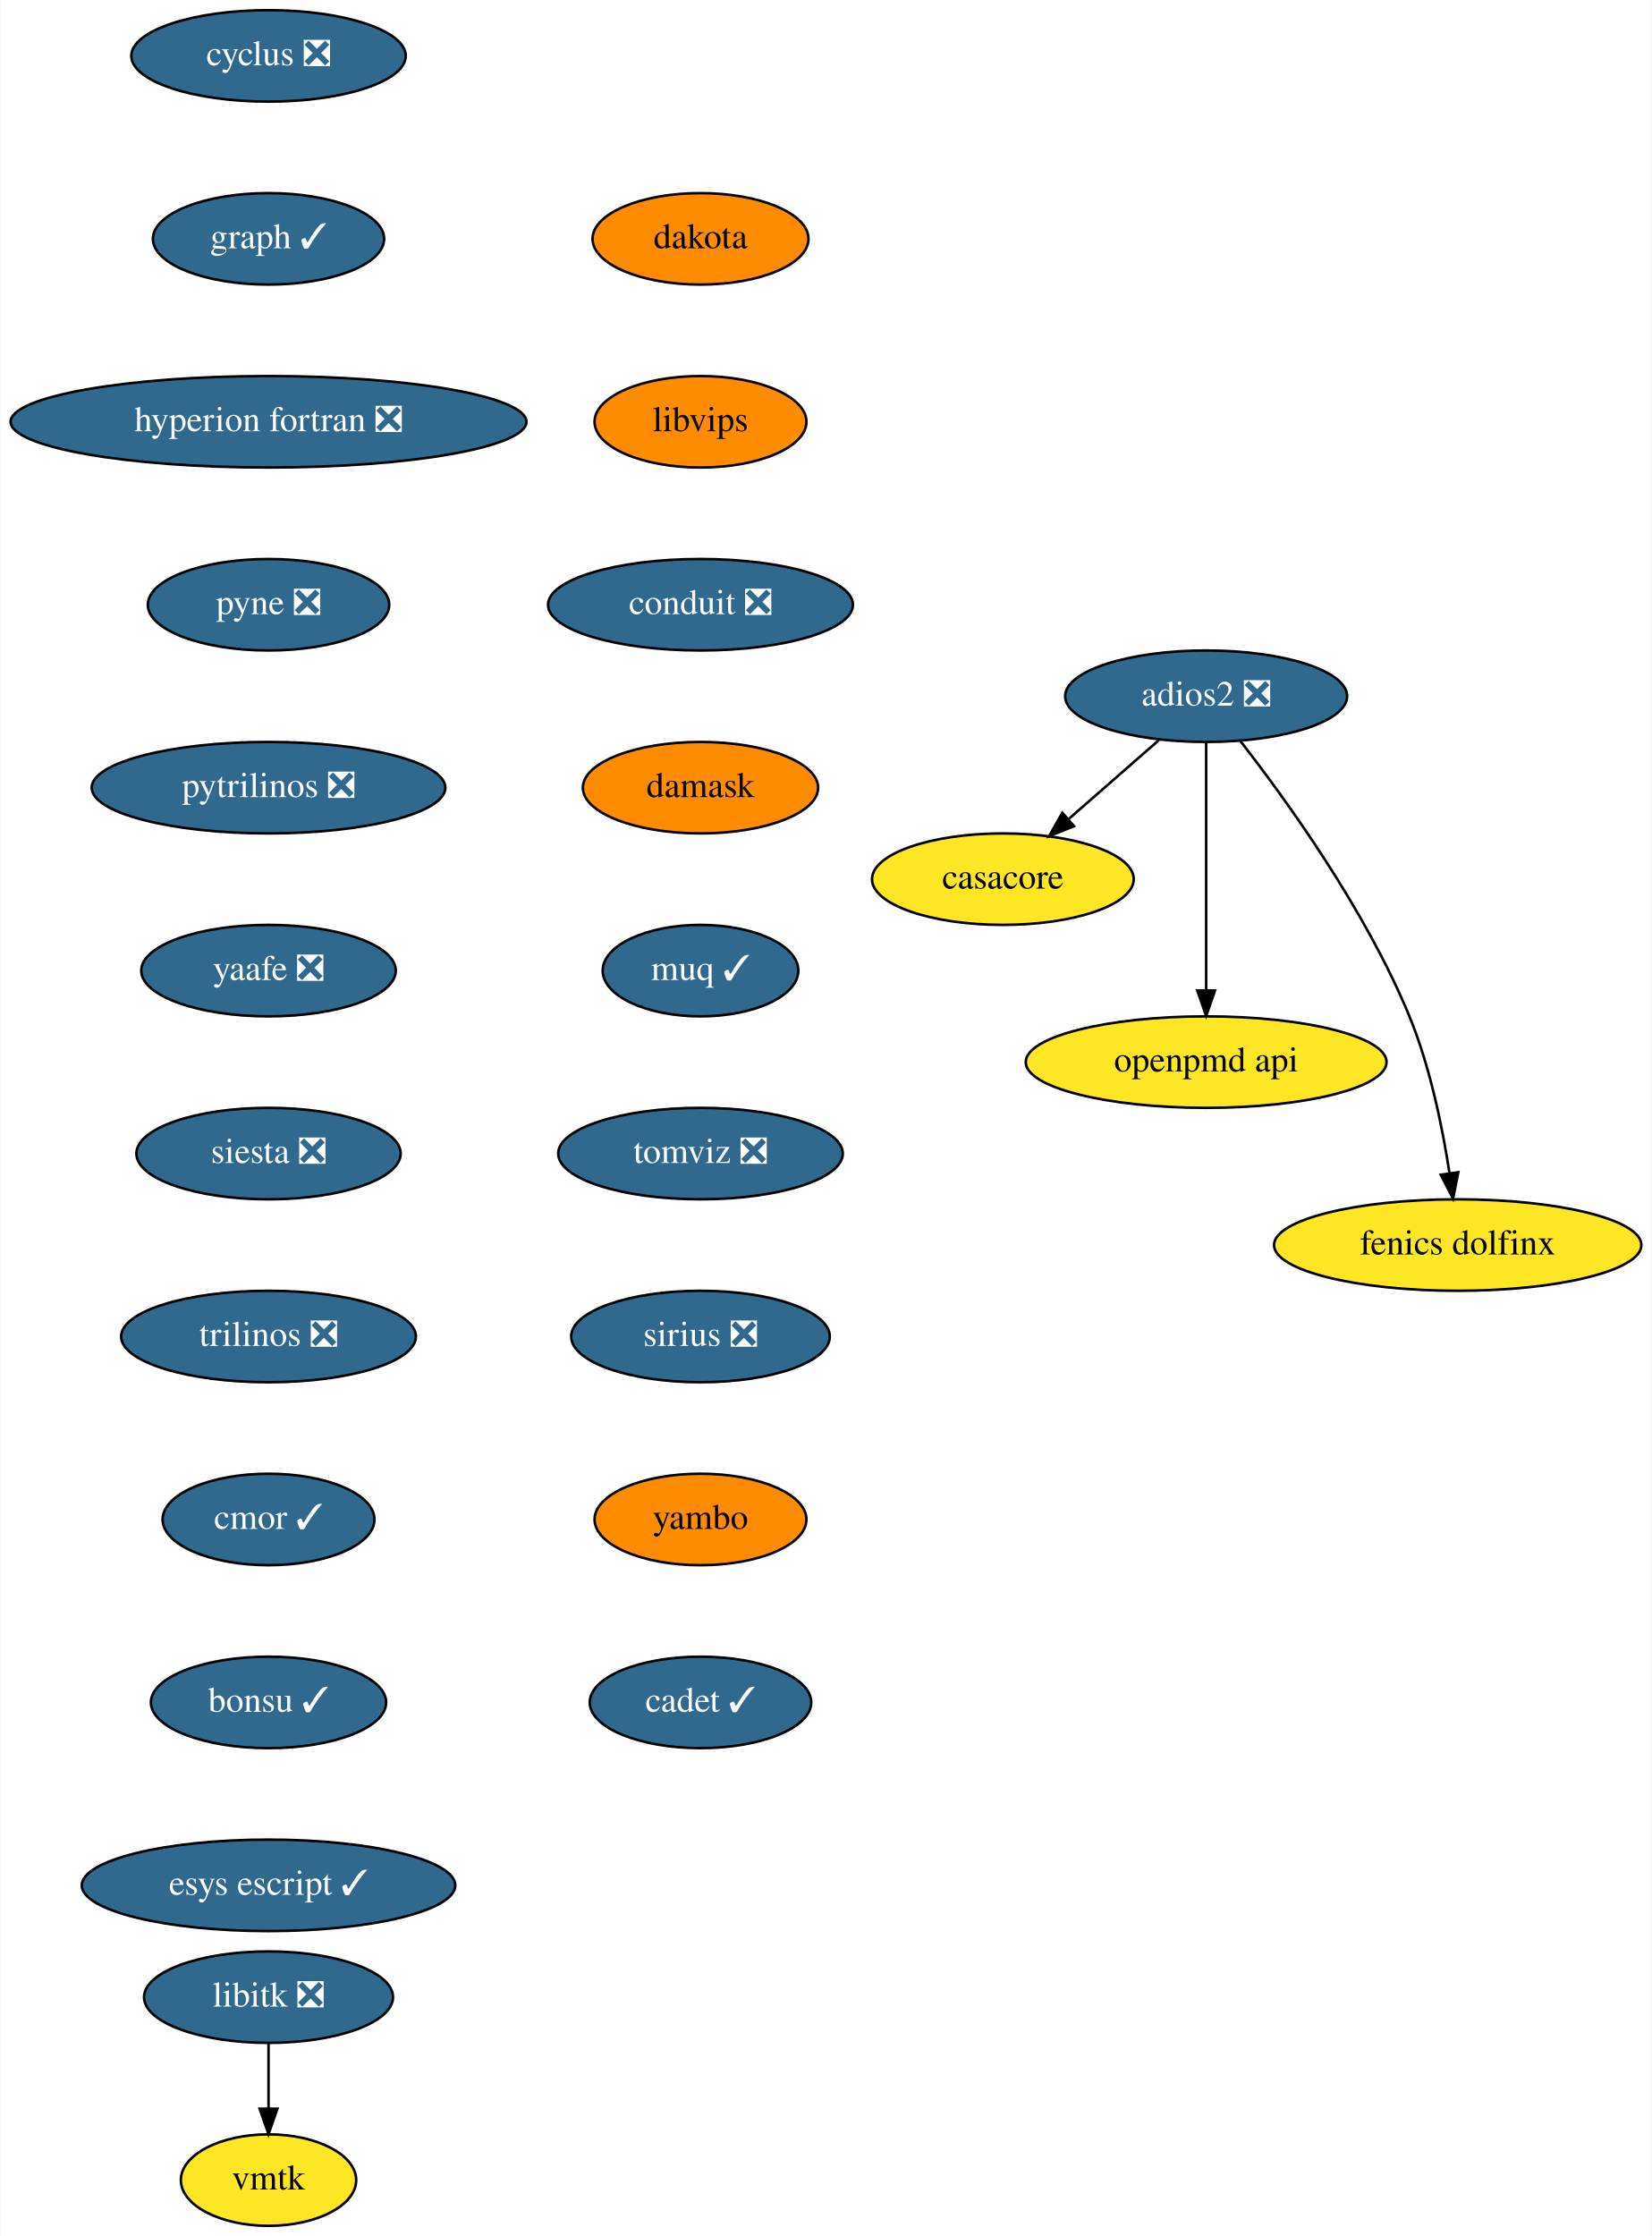
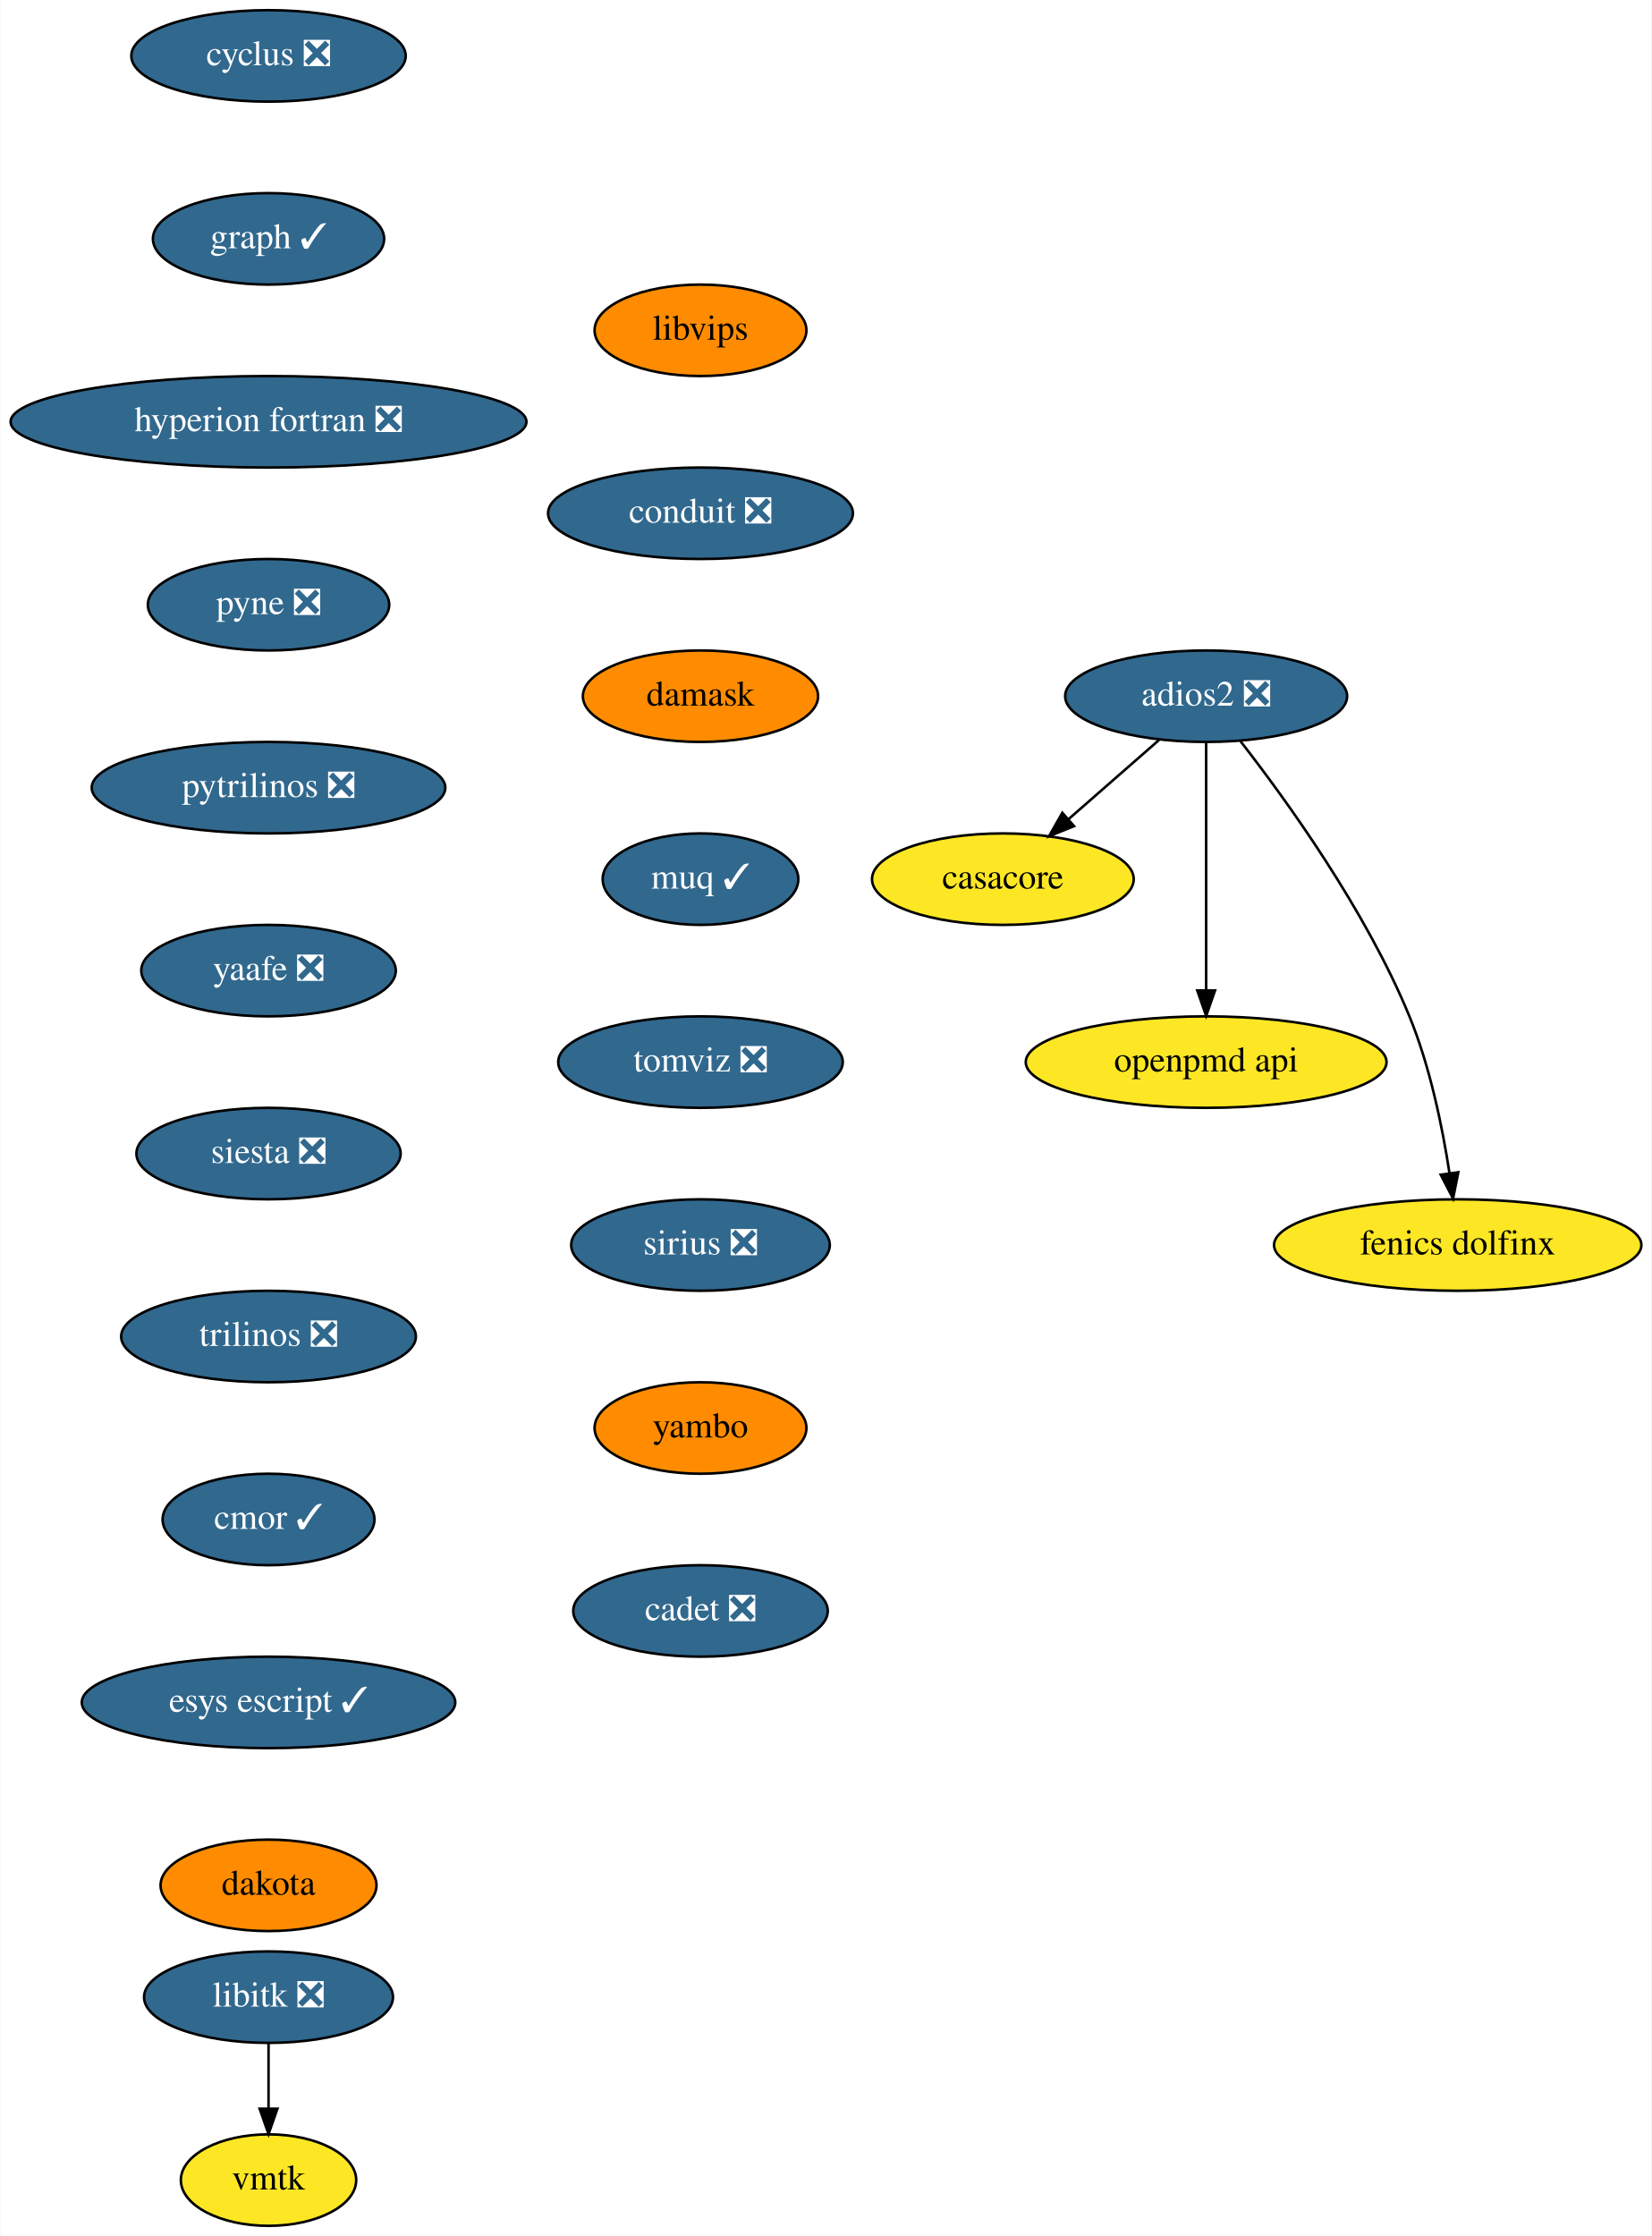
<svg xmlns="http://www.w3.org/2000/svg" xmlns:xlink="http://www.w3.org/1999/xlink" width="650pt" height="880pt" viewBox="0.00 0.00 649.64 880.00">
  <g id="graph0" class="graph" transform="scale(1 1) rotate(0) translate(4 876)">
    <polygon fill="white" stroke="none" points="-4,4 -4,-876 645.64,-876 645.64,4 -4,4" />
    <g id="node1" class="node">
      <g id="a_node1">
        <a xlink:href="https://github.com/conda-forge/casacore-feedstock" xlink:title="casacore">
          <ellipse fill="#fde725" stroke="black" cx="390.5" cy="-530" rx="51.5" ry="18" />
          <text text-anchor="middle" x="390.5" y="-526.3" font-family="Times,serif" font-size="14.00">casacore</text>
        </a>
      </g>
    </g>
    <g id="node2" class="node">
      <g id="a_node2">
        <a xlink:href="https://github.com/conda-forge/cyclus-feedstock/pull/65" xlink:title="cyclus ❎">
          <ellipse fill="#31688e" stroke="black" cx="101.5" cy="-854" rx="54" ry="18" />
          <text text-anchor="middle" x="101.5" y="-850.3" font-family="Times,serif" font-size="14.00" fill="white">cyclus ❎</text>
        </a>
      </g>
    </g>
    <g id="node3" class="node">
      <g id="a_node3">
        <a xlink:href="https://github.com/conda-forge/graph-feedstock/pull/7" xlink:title="graph ✓">
          <ellipse fill="#31688e" stroke="black" cx="101.5" cy="-782" rx="45.5" ry="18" />
          <text text-anchor="middle" x="101.5" y="-778.3" font-family="Times,serif" font-size="14.00" fill="white">graph ✓</text>
        </a>
      </g>
    </g>
    <g id="node4" class="node">
      <g id="a_node4">
        <a xlink:href="https://github.com/conda-forge/hyperion-fortran-feedstock/pull/23" xlink:title="hyperion fortran ❎">
          <ellipse fill="#31688e" stroke="black" cx="101.5" cy="-710" rx="101.5" ry="18" />
          <text text-anchor="middle" x="101.5" y="-706.3" font-family="Times,serif" font-size="14.00" fill="white">hyperion fortran ❎</text>
        </a>
      </g>
    </g>
    <g id="node5" class="node">
      <g id="a_node5">
        <a xlink:href="https://github.com/conda-forge/pyne-feedstock/pull/76" xlink:title="pyne ❎">
          <ellipse fill="#31688e" stroke="black" cx="101.5" cy="-638" rx="47.5" ry="18" />
          <text text-anchor="middle" x="101.5" y="-634.3" font-family="Times,serif" font-size="14.00" fill="white">pyne ❎</text>
        </a>
      </g>
    </g>
    <g id="node8" class="node">
      <g id="a_node8">
        <a xlink:href="https://github.com/conda-forge/pytrilinos-feedstock/pull/44" xlink:title="pytrilinos ❎">
          <ellipse fill="#31688e" stroke="black" cx="101.5" cy="-566" rx="69.59" ry="18" />
          <text text-anchor="middle" x="101.5" y="-562.3" font-family="Times,serif" font-size="14.00" fill="white">pytrilinos ❎</text>
        </a>
      </g>
    </g>
    <g id="node6" class="node">
      <g id="a_node6">
        <a xlink:href="https://github.com/conda-forge/libitk-feedstock/pull/70" xlink:title="libitk ❎">
          <ellipse fill="#31688e" stroke="black" cx="101.5" cy="-90" rx="48.99" ry="18" />
          <text text-anchor="middle" x="101.5" y="-86.3" font-family="Times,serif" font-size="14.00" fill="white">libitk ❎</text>
        </a>
      </g>
    </g>
    <g id="node7" class="node">
      <g id="a_node7">
        <a xlink:href="https://github.com/conda-forge/vmtk-feedstock" xlink:title="vmtk">
          <ellipse fill="#fde725" stroke="black" cx="101.5" cy="-18" rx="34.5" ry="18" />
          <text text-anchor="middle" x="101.5" y="-14.3" font-family="Times,serif" font-size="14.00">vmtk</text>
        </a>
      </g>
    </g>
    <g id="edge4" class="edge">
      <path fill="none" stroke="black" d="M101.5,-71.7C101.5,-63.98 101.5,-54.71 101.5,-46.11" />
      <polygon fill="black" stroke="black" points="105,-46.1 101.5,-36.1 98,-46.1 105,-46.1" />
    </g>
    <g id="node9" class="node">
      <g id="a_node9">
        <a xlink:href="https://github.com/conda-forge/yaafe-feedstock/pull/17" xlink:title="yaafe ❎">
          <ellipse fill="#31688e" stroke="black" cx="101.5" cy="-494" rx="50.09" ry="18" />
          <text text-anchor="middle" x="101.5" y="-490.3" font-family="Times,serif" font-size="14.00" fill="white">yaafe ❎</text>
        </a>
      </g>
    </g>
    <g id="node10" class="node">
      <g id="a_node10">
        <a xlink:href="https://github.com/conda-forge/siesta-feedstock/pull/31" xlink:title="siesta ❎">
          <ellipse fill="#31688e" stroke="black" cx="101.5" cy="-422" rx="52" ry="18" />
          <text text-anchor="middle" x="101.5" y="-418.3" font-family="Times,serif" font-size="14.00" fill="white">siesta ❎</text>
        </a>
      </g>
    </g>
    <g id="node11" class="node">
      <g id="a_node11">
        <a xlink:href="https://github.com/conda-forge/trilinos-feedstock/pull/40" xlink:title="trilinos ❎">
          <ellipse fill="#31688e" stroke="black" cx="101.5" cy="-350" rx="58" ry="18" />
          <text text-anchor="middle" x="101.5" y="-346.3" font-family="Times,serif" font-size="14.00" fill="white">trilinos ❎</text>
        </a>
      </g>
    </g>
    <g id="node12" class="node">
      <g id="a_node12">
        <a xlink:href="https://github.com/conda-forge/cmor-feedstock/pull/50" xlink:title="cmor ✓">
          <ellipse fill="#31688e" stroke="black" cx="101.5" cy="-278" rx="41.69" ry="18" />
          <text text-anchor="middle" x="101.5" y="-274.3" font-family="Times,serif" font-size="14.00" fill="white">cmor ✓</text>
        </a>
      </g>
    </g>
    <g id="node14" class="node">
      <g id="a_node14">
-         <a xlink:href="https://github.com/conda-forge/bonsu-feedstock/pull/44" xlink:title="bonsu ✓">
-           <ellipse fill="#31688e" stroke="black" cx="101.5" cy="-206" rx="46.29" ry="18" />
-           <text text-anchor="middle" x="101.5" y="-202.3" font-family="Times,serif" font-size="14.00" fill="white">bonsu ✓</text>
+         <a xlink:href="https://github.com/conda-forge/esys-escript-feedstock/pull/54" xlink:title="esys escript ✓">
+           <ellipse fill="#31688e" stroke="black" cx="101.5" cy="-206" rx="73.5" ry="18" />
+           <text text-anchor="middle" x="101.5" y="-202.3" font-family="Times,serif" font-size="14.00" fill="white">esys escript ✓</text>
        </a>
      </g>
    </g>
    <g id="node13" class="node">
      <g id="a_node13">
        <a xlink:href="https://github.com/conda-forge/openpmd-api-feedstock" xlink:title="openpmd api">
          <ellipse fill="#fde725" stroke="black" cx="470.5" cy="-458" rx="71" ry="18" />
          <text text-anchor="middle" x="470.5" y="-454.3" font-family="Times,serif" font-size="14.00">openpmd api</text>
        </a>
      </g>
    </g>
    <g id="node17" class="node">
      <g id="a_node17">
-         <a xlink:href="https://github.com/conda-forge/esys-escript-feedstock/pull/54" xlink:title="esys escript ✓">
-           <ellipse fill="#31688e" stroke="black" cx="101.5" cy="-134" rx="73.5" ry="18" />
-           <text text-anchor="middle" x="101.5" y="-130.3" font-family="Times,serif" font-size="14.00" fill="white">esys escript ✓</text>
+         <a xlink:href="https://github.com/conda-forge/dakota-feedstock" xlink:title="dakota">
+           <ellipse fill="#ff8c00" stroke="black" cx="101.5" cy="-134" rx="42.49" ry="18" />
+           <text text-anchor="middle" x="101.5" y="-130.3" font-family="Times,serif" font-size="14.00">dakota</text>
        </a>
      </g>
    </g>
    <g id="node15" class="node">
      <g id="a_node15">
        <a xlink:href="https://github.com/conda-forge/adios2-feedstock/pull/63" xlink:title="adios2 ❎">
          <ellipse fill="#31688e" stroke="black" cx="470.5" cy="-602" rx="55.49" ry="18" />
          <text text-anchor="middle" x="470.5" y="-598.3" font-family="Times,serif" font-size="14.00" fill="white">adios2 ❎</text>
        </a>
      </g>
    </g>
    <g id="edge11" class="edge">
      <path fill="none" stroke="black" d="M451.95,-584.76C441.37,-575.51 427.95,-563.77 416.36,-553.63" />
      <polygon fill="black" stroke="black" points="418.51,-550.86 408.68,-546.91 413.9,-556.13 418.51,-550.86" />
    </g>
    <g id="edge12" class="edge">
      <path fill="none" stroke="black" d="M470.5,-583.87C470.5,-559.67 470.5,-515.21 470.5,-486.39" />
      <polygon fill="black" stroke="black" points="474,-486.19 470.5,-476.19 467,-486.19 474,-486.19" />
    </g>
    <g id="node16" class="node">
      <g id="a_node16">
        <a xlink:href="https://github.com/conda-forge/fenics-dolfinx-feedstock" xlink:title="fenics dolfinx">
          <ellipse fill="#fde725" stroke="black" cx="569.5" cy="-386" rx="72.29" ry="18" />
          <text text-anchor="middle" x="569.5" y="-382.3" font-family="Times,serif" font-size="14.00">fenics dolfinx</text>
        </a>
      </g>
    </g>
    <g id="edge13" class="edge">
      <path fill="none" stroke="black" d="M484.01,-584.3C501.92,-561.3 533.27,-517.94 550.5,-476 558.64,-456.18 563.49,-432.38 566.25,-414.38" />
      <polygon fill="black" stroke="black" points="569.74,-414.66 567.67,-404.27 562.81,-413.69 569.74,-414.66" />
    </g>
    <g id="node18" class="node">
      <g id="a_node18">
-         <a xlink:href="https://github.com/conda-forge/dakota-feedstock" xlink:title="dakota">
-           <ellipse fill="#ff8c00" stroke="black" cx="271.5" cy="-782" rx="42.49" ry="18" />
-           <text text-anchor="middle" x="271.5" y="-778.3" font-family="Times,serif" font-size="14.00">dakota</text>
+         <a xlink:href="https://github.com/conda-forge/libvips-feedstock" xlink:title="libvips">
+           <ellipse fill="#ff8c00" stroke="black" cx="271.5" cy="-746" rx="41.69" ry="18" />
+           <text text-anchor="middle" x="271.5" y="-742.3" font-family="Times,serif" font-size="14.00">libvips</text>
        </a>
      </g>
    </g>
    <g id="node19" class="node">
      <g id="a_node19">
-         <a xlink:href="https://github.com/conda-forge/libvips-feedstock" xlink:title="libvips">
-           <ellipse fill="#ff8c00" stroke="black" cx="271.5" cy="-710" rx="41.69" ry="18" />
-           <text text-anchor="middle" x="271.5" y="-706.3" font-family="Times,serif" font-size="14.00">libvips</text>
+         <a xlink:href="https://github.com/conda-forge/conduit-feedstock/pull/27" xlink:title="conduit ❎">
+           <ellipse fill="#31688e" stroke="black" cx="271.5" cy="-674" rx="60" ry="18" />
+           <text text-anchor="middle" x="271.5" y="-670.3" font-family="Times,serif" font-size="14.00" fill="white">conduit ❎</text>
        </a>
      </g>
    </g>
    <g id="node20" class="node">
      <g id="a_node20">
-         <a xlink:href="https://github.com/conda-forge/conduit-feedstock/pull/27" xlink:title="conduit ❎">
-           <ellipse fill="#31688e" stroke="black" cx="271.5" cy="-638" rx="60" ry="18" />
-           <text text-anchor="middle" x="271.5" y="-634.3" font-family="Times,serif" font-size="14.00" fill="white">conduit ❎</text>
+         <a xlink:href="https://github.com/conda-forge/damask-feedstock" xlink:title="damask">
+           <ellipse fill="#ff8c00" stroke="black" cx="271.5" cy="-602" rx="46.29" ry="18" />
+           <text text-anchor="middle" x="271.5" y="-598.3" font-family="Times,serif" font-size="14.00">damask</text>
        </a>
      </g>
    </g>
    <g id="node21" class="node">
      <g id="a_node21">
-         <a xlink:href="https://github.com/conda-forge/damask-feedstock" xlink:title="damask">
-           <ellipse fill="#ff8c00" stroke="black" cx="271.5" cy="-566" rx="46.29" ry="18" />
-           <text text-anchor="middle" x="271.5" y="-562.3" font-family="Times,serif" font-size="14.00">damask</text>
+         <a xlink:href="https://github.com/conda-forge/muq-feedstock/pull/25" xlink:title="muq ✓">
+           <ellipse fill="#31688e" stroke="black" cx="271.5" cy="-530" rx="38.5" ry="18" />
+           <text text-anchor="middle" x="271.5" y="-526.3" font-family="Times,serif" font-size="14.00" fill="white">muq ✓</text>
        </a>
      </g>
    </g>
    <g id="node22" class="node">
      <g id="a_node22">
-         <a xlink:href="https://github.com/conda-forge/muq-feedstock/pull/25" xlink:title="muq ✓">
-           <ellipse fill="#31688e" stroke="black" cx="271.5" cy="-494" rx="38.5" ry="18" />
-           <text text-anchor="middle" x="271.5" y="-490.3" font-family="Times,serif" font-size="14.00" fill="white">muq ✓</text>
+         <a xlink:href="https://github.com/conda-forge/tomviz-feedstock/pull/44" xlink:title="tomviz ❎">
+           <ellipse fill="#31688e" stroke="black" cx="271.5" cy="-458" rx="56" ry="18" />
+           <text text-anchor="middle" x="271.5" y="-454.3" font-family="Times,serif" font-size="14.00" fill="white">tomviz ❎</text>
        </a>
      </g>
    </g>
    <g id="node23" class="node">
      <g id="a_node23">
-         <a xlink:href="https://github.com/conda-forge/tomviz-feedstock/pull/44" xlink:title="tomviz ❎">
-           <ellipse fill="#31688e" stroke="black" cx="271.5" cy="-422" rx="56" ry="18" />
-           <text text-anchor="middle" x="271.5" y="-418.3" font-family="Times,serif" font-size="14.00" fill="white">tomviz ❎</text>
+         <a xlink:href="https://github.com/conda-forge/sirius-feedstock/pull/14" xlink:title="sirius ❎">
+           <ellipse fill="#31688e" stroke="black" cx="271.5" cy="-386" rx="50.89" ry="18" />
+           <text text-anchor="middle" x="271.5" y="-382.3" font-family="Times,serif" font-size="14.00" fill="white">sirius ❎</text>
        </a>
      </g>
    </g>
    <g id="node24" class="node">
      <g id="a_node24">
-         <a xlink:href="https://github.com/conda-forge/sirius-feedstock/pull/14" xlink:title="sirius ❎">
-           <ellipse fill="#31688e" stroke="black" cx="271.5" cy="-350" rx="50.89" ry="18" />
-           <text text-anchor="middle" x="271.5" y="-346.3" font-family="Times,serif" font-size="14.00" fill="white">sirius ❎</text>
+         <a xlink:href="https://github.com/conda-forge/yambo-feedstock" xlink:title="yambo">
+           <ellipse fill="#ff8c00" stroke="black" cx="271.5" cy="-314" rx="41.69" ry="18" />
+           <text text-anchor="middle" x="271.5" y="-310.3" font-family="Times,serif" font-size="14.00">yambo</text>
        </a>
      </g>
    </g>
    <g id="node25" class="node">
      <g id="a_node25">
-         <a xlink:href="https://github.com/conda-forge/yambo-feedstock" xlink:title="yambo">
-           <ellipse fill="#ff8c00" stroke="black" cx="271.5" cy="-278" rx="41.69" ry="18" />
-           <text text-anchor="middle" x="271.5" y="-274.3" font-family="Times,serif" font-size="14.00">yambo</text>
-         </a>
-       </g>
-     </g>
-     <g id="node26" class="node">
-       <g id="a_node26">
-         <a xlink:href="https://github.com/conda-forge/cadet-feedstock/pull/6" xlink:title="cadet ✓">
-           <ellipse fill="#31688e" stroke="black" cx="271.5" cy="-206" rx="43.59" ry="18" />
-           <text text-anchor="middle" x="271.5" y="-202.3" font-family="Times,serif" font-size="14.00" fill="white">cadet ✓</text>
+         <a xlink:href="https://github.com/conda-forge/cadet-feedstock/pull/6" xlink:title="cadet ❎">
+           <ellipse fill="#31688e" stroke="black" cx="271.5" cy="-242" rx="50.09" ry="18" />
+           <text text-anchor="middle" x="271.5" y="-238.3" font-family="Times,serif" font-size="14.00" fill="white">cadet ❎</text>
        </a>
      </g>
    </g>
  </g>
</svg>
